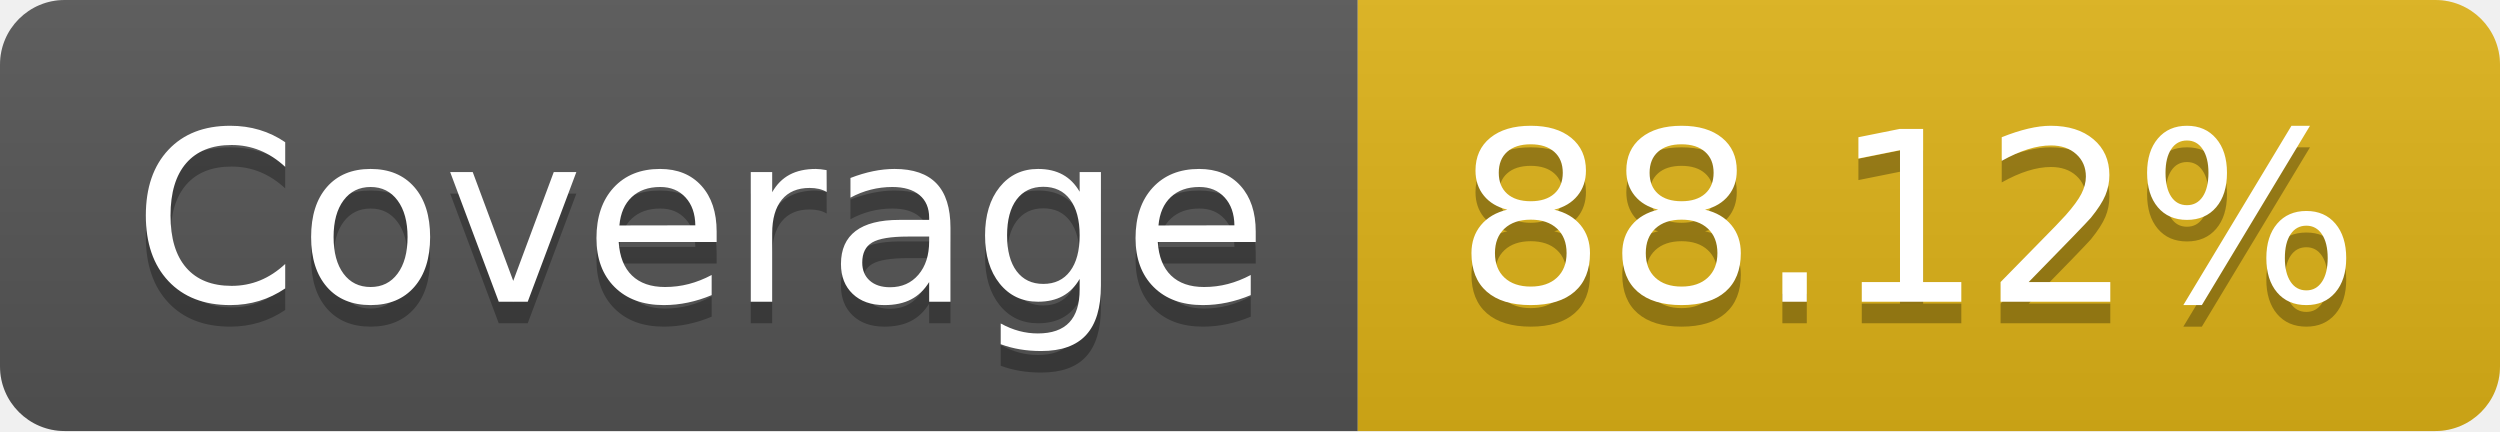
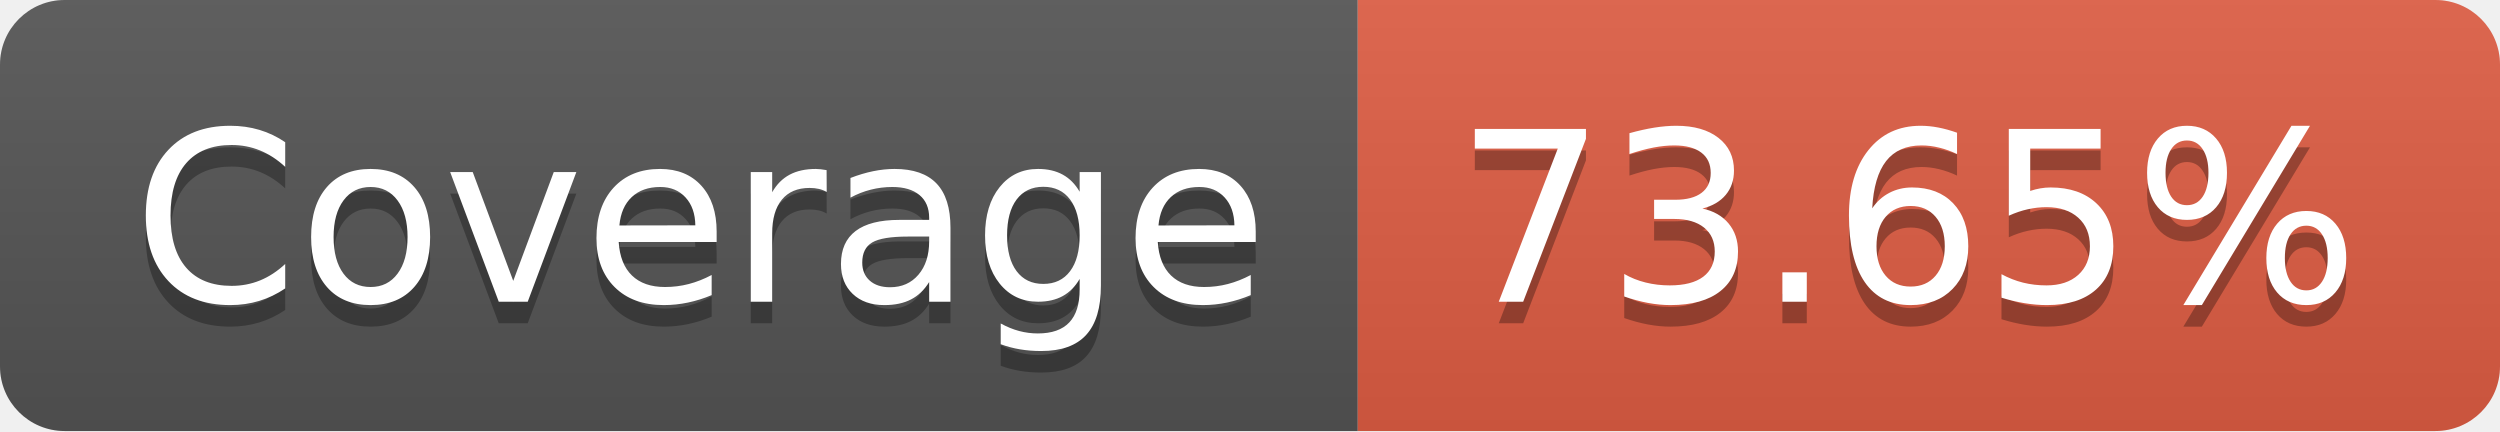
- <svg xmlns="http://www.w3.org/2000/svg" width="116" height="20" role="img" aria-label="Coverage: 88.12%">
+ <svg xmlns="http://www.w3.org/2000/svg" width="116" height="20" role="img" aria-label="Coverage: 73.65%">
  <linearGradient id="s" x2="0" y2="100%">
    <stop offset="0" stop-color="#bbb" stop-opacity=".1" />
    <stop offset="1" stop-opacity=".1" />
  </linearGradient>
  <clipPath id="r">
    <rect width="116" height="20" rx="3" fill="#fff" />
  </clipPath>
  <g clip-path="url(#r)">
    <rect width="63" height="20" fill="#555" />
-     <rect x="63" width="53" height="20" fill="#dfb317" />
+     <rect x="63" width="53" height="20" fill="#e05d44" />
    <rect width="116" height="20" fill="url(#s)" />
  </g>
  <g fill="#fff" text-anchor="middle" font-family="Verdana,Geneva,DejaVu Sans,sans-serif" text-rendering="geometricPrecision" font-size="110">
    <text aria-hidden="true" x="325" y="150" fill="#010101" fill-opacity=".3" transform="scale(.1)" textLength="530">Coverage</text>
    <text x="325" y="140" transform="scale(.1)" fill="#fff" textLength="530">Coverage</text>
-     <text aria-hidden="true" x="885" y="150" fill="#010101" fill-opacity=".3" transform="scale(.1)" textLength="430">88.12%</text>
-     <text x="885" y="140" transform="scale(.1)" fill="#fff" textLength="430">88.12%</text>
+     <text aria-hidden="true" x="885" y="150" fill="#010101" fill-opacity=".3" transform="scale(.1)" textLength="430">73.65%</text>
+     <text x="885" y="140" transform="scale(.1)" fill="#fff" textLength="430">73.65%</text>
  </g>
</svg>
